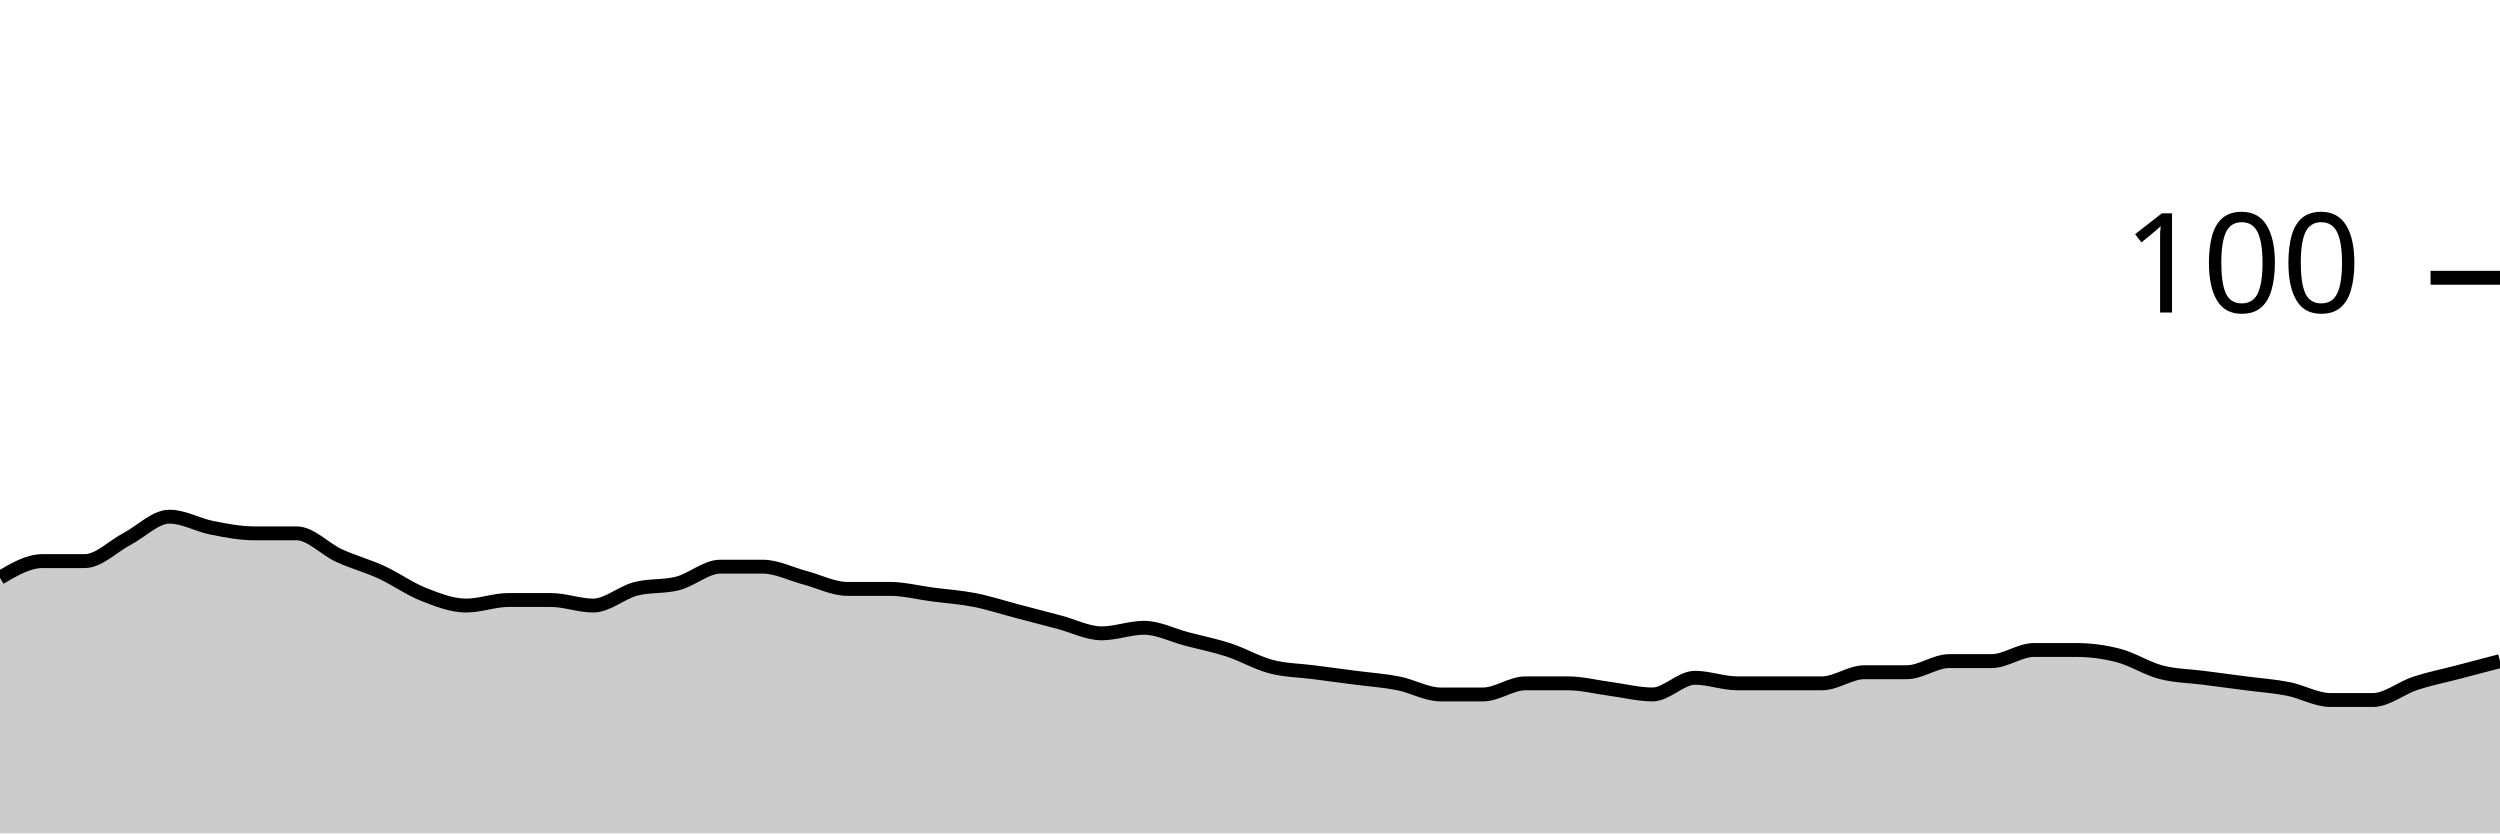
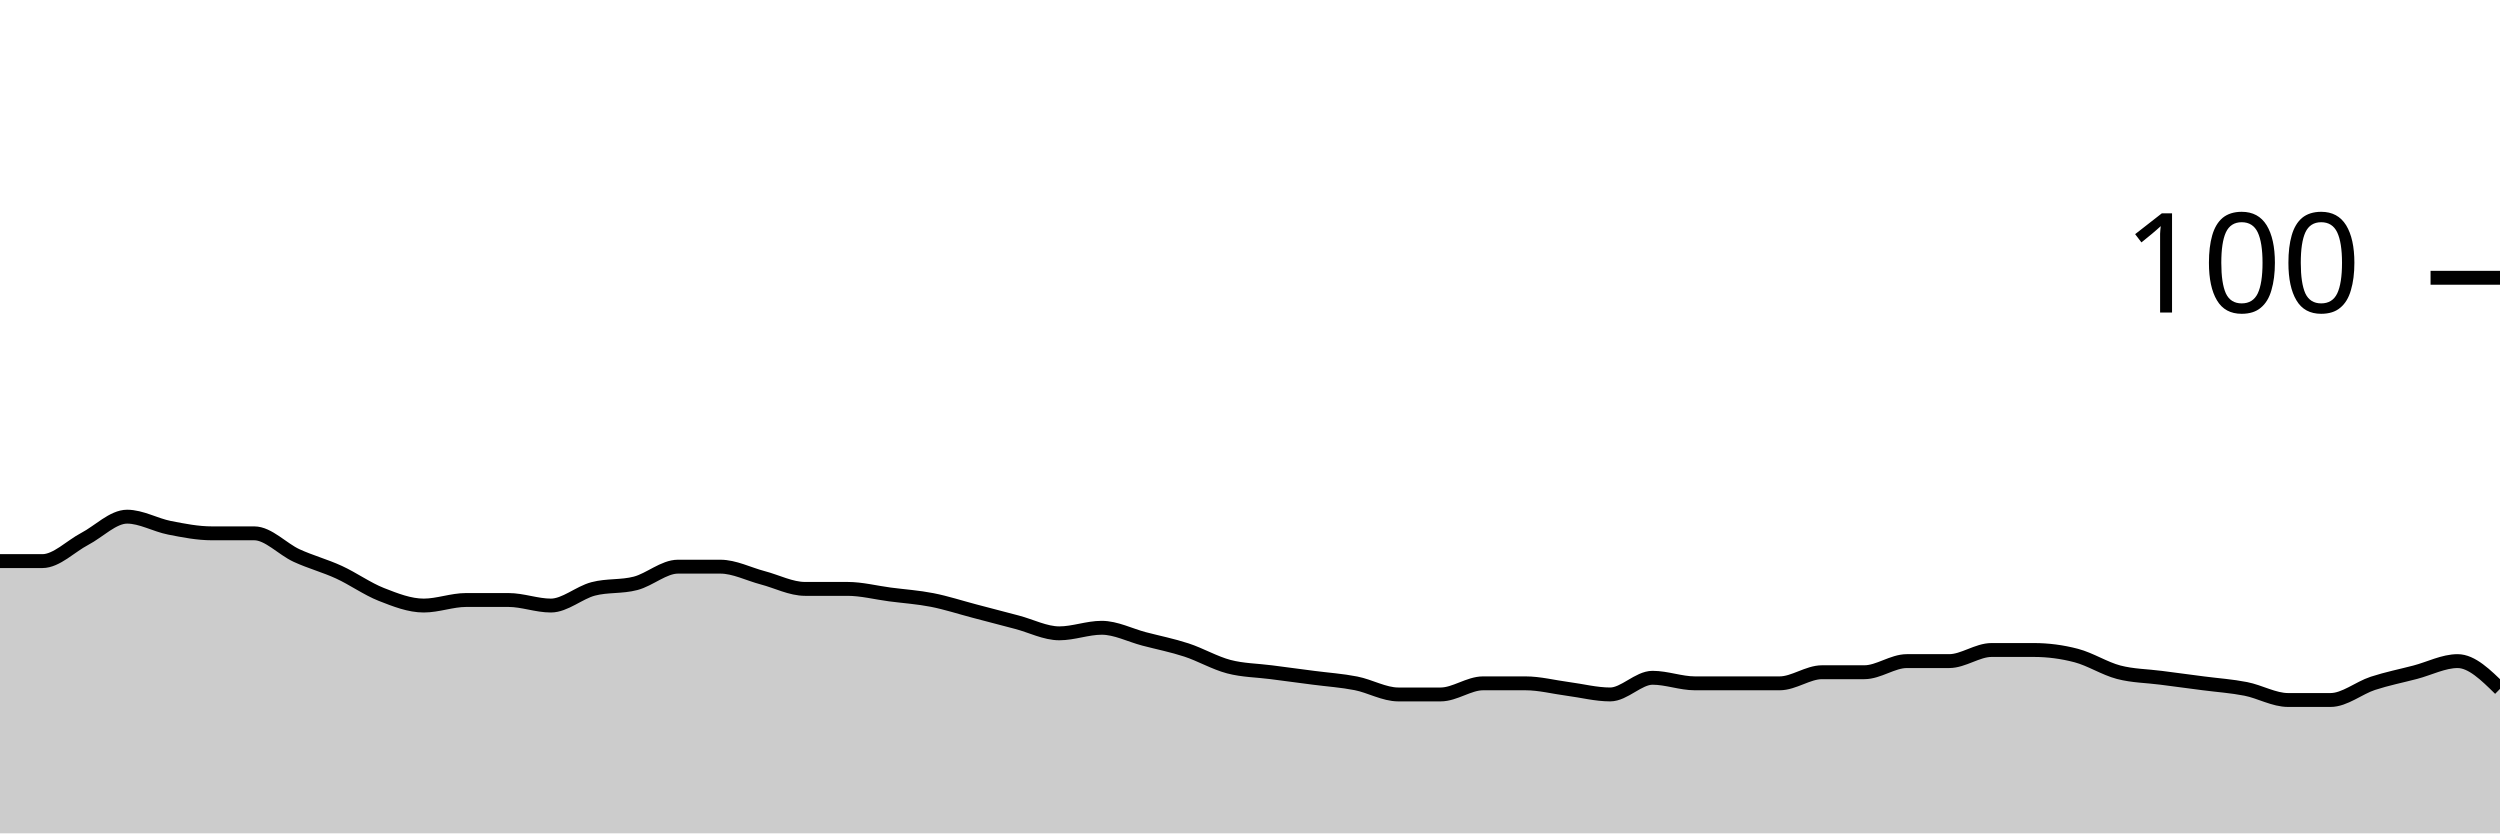
<svg xmlns="http://www.w3.org/2000/svg" viewBox="0 0 180 60">
  <g transform="translate(0,20)">
-     <path class="area" fill="rgba(0, 0, 0, 0.2)" d="M0,21.6C1.017,21,2.034,20.4,3.051,20.4C4.068,20.4,5.085,20.4,6.102,20.4C7.119,20.4,8.136,19.333,9.153,18.8C10.169,18.267,11.186,17.2,12.203,17.2C13.22,17.2,14.237,17.8,15.254,18C16.271,18.2,17.288,18.4,18.305,18.4C19.322,18.4,20.339,18.4,21.356,18.4C22.373,18.4,23.39,19.533,24.407,20C25.424,20.467,26.441,20.733,27.458,21.2C28.475,21.667,29.492,22.4,30.508,22.8C31.525,23.2,32.542,23.6,33.559,23.6C34.576,23.6,35.593,23.2,36.61,23.2C37.627,23.2,38.644,23.2,39.661,23.2C40.678,23.2,41.695,23.6,42.712,23.6C43.729,23.6,44.746,22.667,45.763,22.4C46.78,22.133,47.797,22.267,48.814,22C49.831,21.733,50.847,20.8,51.864,20.8C52.881,20.8,53.898,20.8,54.915,20.8C55.932,20.8,56.949,21.333,57.966,21.6C58.983,21.867,60,22.4,61.017,22.4C62.034,22.4,63.051,22.4,64.068,22.4C65.085,22.4,66.102,22.667,67.119,22.8C68.136,22.933,69.153,23,70.169,23.2C71.186,23.4,72.203,23.733,73.22,24C74.237,24.267,75.254,24.533,76.271,24.8C77.288,25.067,78.305,25.6,79.322,25.6C80.339,25.6,81.356,25.2,82.373,25.2C83.39,25.2,84.407,25.733,85.424,26C86.441,26.267,87.458,26.467,88.475,26.8C89.492,27.133,90.508,27.733,91.525,28C92.542,28.267,93.559,28.267,94.576,28.4C95.593,28.533,96.61,28.667,97.627,28.8C98.644,28.933,99.661,29,100.678,29.2C101.695,29.4,102.712,30,103.729,30C104.746,30,105.763,30,106.78,30C107.797,30,108.814,29.2,109.831,29.2C110.847,29.2,111.864,29.2,112.881,29.2C113.898,29.2,114.915,29.467,115.932,29.6C116.949,29.733,117.966,30,118.983,30C120,30,121.017,28.8,122.034,28.8C123.051,28.8,124.068,29.2,125.085,29.2C126.102,29.2,127.119,29.2,128.136,29.2C129.153,29.2,130.169,29.2,131.186,29.2C132.203,29.2,133.22,28.4,134.237,28.4C135.254,28.4,136.271,28.4,137.288,28.4C138.305,28.4,139.322,27.6,140.339,27.6C141.356,27.6,142.373,27.6,143.39,27.6C144.407,27.6,145.424,26.8,146.441,26.8C147.458,26.8,148.475,26.8,149.492,26.8C150.508,26.8,151.525,26.933,152.542,27.2C153.559,27.467,154.576,28.133,155.593,28.4C156.61,28.667,157.627,28.667,158.644,28.8C159.661,28.933,160.678,29.067,161.695,29.2C162.712,29.333,163.729,29.4,164.746,29.6C165.763,29.8,166.78,30.4,167.797,30.4C168.814,30.4,169.831,30.4,170.847,30.4C171.864,30.4,172.881,29.533,173.898,29.2C174.915,28.867,175.932,28.667,176.949,28.4C177.966,28.133,178.983,27.867,180,27.6L180,40C178.983,40,177.966,40,176.949,40C175.932,40,174.915,40,173.898,40C172.881,40,171.864,40,170.847,40C169.831,40,168.814,40,167.797,40C166.78,40,165.763,40,164.746,40C163.729,40,162.712,40,161.695,40C160.678,40,159.661,40,158.644,40C157.627,40,156.61,40,155.593,40C154.576,40,153.559,40,152.542,40C151.525,40,150.508,40,149.492,40C148.475,40,147.458,40,146.441,40C145.424,40,144.407,40,143.39,40C142.373,40,141.356,40,140.339,40C139.322,40,138.305,40,137.288,40C136.271,40,135.254,40,134.237,40C133.22,40,132.203,40,131.186,40C130.169,40,129.153,40,128.136,40C127.119,40,126.102,40,125.085,40C124.068,40,123.051,40,122.034,40C121.017,40,120,40,118.983,40C117.966,40,116.949,40,115.932,40C114.915,40,113.898,40,112.881,40C111.864,40,110.847,40,109.831,40C108.814,40,107.797,40,106.78,40C105.763,40,104.746,40,103.729,40C102.712,40,101.695,40,100.678,40C99.661,40,98.644,40,97.627,40C96.61,40,95.593,40,94.576,40C93.559,40,92.542,40,91.525,40C90.508,40,89.492,40,88.475,40C87.458,40,86.441,40,85.424,40C84.407,40,83.39,40,82.373,40C81.356,40,80.339,40,79.322,40C78.305,40,77.288,40,76.271,40C75.254,40,74.237,40,73.22,40C72.203,40,71.186,40,70.169,40C69.153,40,68.136,40,67.119,40C66.102,40,65.085,40,64.068,40C63.051,40,62.034,40,61.017,40C60,40,58.983,40,57.966,40C56.949,40,55.932,40,54.915,40C53.898,40,52.881,40,51.864,40C50.847,40,49.831,40,48.814,40C47.797,40,46.78,40,45.763,40C44.746,40,43.729,40,42.712,40C41.695,40,40.678,40,39.661,40C38.644,40,37.627,40,36.61,40C35.593,40,34.576,40,33.559,40C32.542,40,31.525,40,30.508,40C29.492,40,28.475,40,27.458,40C26.441,40,25.424,40,24.407,40C23.39,40,22.373,40,21.356,40C20.339,40,19.322,40,18.305,40C17.288,40,16.271,40,15.254,40C14.237,40,13.22,40,12.203,40C11.186,40,10.169,40,9.153,40C8.136,40,7.119,40,6.102,40C5.085,40,4.068,40,3.051,40C2.034,40,1.017,40,0,40Z" />
-     <path class="line" stroke="black" fill="none" d="M0,21.6C1.017,21,2.034,20.4,3.051,20.4C4.068,20.4,5.085,20.4,6.102,20.4C7.119,20.4,8.136,19.333,9.153,18.8C10.169,18.267,11.186,17.2,12.203,17.2C13.22,17.2,14.237,17.8,15.254,18C16.271,18.2,17.288,18.4,18.305,18.4C19.322,18.4,20.339,18.4,21.356,18.4C22.373,18.4,23.39,19.533,24.407,20C25.424,20.467,26.441,20.733,27.458,21.2C28.475,21.667,29.492,22.4,30.508,22.8C31.525,23.2,32.542,23.6,33.559,23.6C34.576,23.6,35.593,23.2,36.61,23.2C37.627,23.2,38.644,23.2,39.661,23.2C40.678,23.2,41.695,23.6,42.712,23.6C43.729,23.6,44.746,22.667,45.763,22.4C46.78,22.133,47.797,22.267,48.814,22C49.831,21.733,50.847,20.8,51.864,20.8C52.881,20.8,53.898,20.8,54.915,20.8C55.932,20.8,56.949,21.333,57.966,21.6C58.983,21.867,60,22.4,61.017,22.4C62.034,22.4,63.051,22.4,64.068,22.4C65.085,22.4,66.102,22.667,67.119,22.8C68.136,22.933,69.153,23,70.169,23.2C71.186,23.4,72.203,23.733,73.22,24C74.237,24.267,75.254,24.533,76.271,24.8C77.288,25.067,78.305,25.6,79.322,25.6C80.339,25.6,81.356,25.2,82.373,25.2C83.39,25.2,84.407,25.733,85.424,26C86.441,26.267,87.458,26.467,88.475,26.8C89.492,27.133,90.508,27.733,91.525,28C92.542,28.267,93.559,28.267,94.576,28.4C95.593,28.533,96.61,28.667,97.627,28.8C98.644,28.933,99.661,29,100.678,29.2C101.695,29.4,102.712,30,103.729,30C104.746,30,105.763,30,106.78,30C107.797,30,108.814,29.2,109.831,29.2C110.847,29.2,111.864,29.2,112.881,29.2C113.898,29.2,114.915,29.467,115.932,29.6C116.949,29.733,117.966,30,118.983,30C120,30,121.017,28.8,122.034,28.8C123.051,28.8,124.068,29.2,125.085,29.2C126.102,29.2,127.119,29.2,128.136,29.2C129.153,29.2,130.169,29.2,131.186,29.2C132.203,29.2,133.22,28.4,134.237,28.4C135.254,28.4,136.271,28.4,137.288,28.4C138.305,28.4,139.322,27.6,140.339,27.6C141.356,27.6,142.373,27.6,143.39,27.6C144.407,27.6,145.424,26.8,146.441,26.8C147.458,26.8,148.475,26.8,149.492,26.8C150.508,26.8,151.525,26.933,152.542,27.2C153.559,27.467,154.576,28.133,155.593,28.4C156.61,28.667,157.627,28.667,158.644,28.8C159.661,28.933,160.678,29.067,161.695,29.2C162.712,29.333,163.729,29.4,164.746,29.6C165.763,29.8,166.78,30.4,167.797,30.4C168.814,30.4,169.831,30.4,170.847,30.4C171.864,30.4,172.881,29.533,173.898,29.2C174.915,28.867,175.932,28.667,176.949,28.4C177.966,28.133,178.983,27.867,180,27.6" />
+     <path class="area" fill="rgba(0, 0, 0, 0.2)" d="M0,20.4C1.017,20.4,2.034,20.4,3.051,20.4C4.068,20.4,5.085,19.333,6.102,18.8C7.119,18.267,8.136,17.2,9.153,17.2C10.169,17.2,11.186,17.8,12.203,18C13.22,18.2,14.237,18.4,15.254,18.4C16.271,18.4,17.288,18.4,18.305,18.4C19.322,18.4,20.339,19.533,21.356,20C22.373,20.467,23.39,20.733,24.407,21.2C25.424,21.667,26.441,22.4,27.458,22.8C28.475,23.2,29.492,23.6,30.508,23.6C31.525,23.6,32.542,23.2,33.559,23.2C34.576,23.2,35.593,23.2,36.61,23.2C37.627,23.2,38.644,23.6,39.661,23.6C40.678,23.6,41.695,22.667,42.712,22.4C43.729,22.133,44.746,22.267,45.763,22C46.78,21.733,47.797,20.8,48.814,20.8C49.831,20.8,50.847,20.8,51.864,20.8C52.881,20.8,53.898,21.333,54.915,21.6C55.932,21.867,56.949,22.4,57.966,22.4C58.983,22.4,60,22.4,61.017,22.4C62.034,22.4,63.051,22.667,64.068,22.8C65.085,22.933,66.102,23,67.119,23.2C68.136,23.4,69.153,23.733,70.169,24C71.186,24.267,72.203,24.533,73.22,24.8C74.237,25.067,75.254,25.6,76.271,25.6C77.288,25.6,78.305,25.2,79.322,25.2C80.339,25.2,81.356,25.733,82.373,26C83.39,26.267,84.407,26.467,85.424,26.8C86.441,27.133,87.458,27.733,88.475,28C89.492,28.267,90.508,28.267,91.525,28.4C92.542,28.533,93.559,28.667,94.576,28.8C95.593,28.933,96.61,29,97.627,29.2C98.644,29.4,99.661,30,100.678,30C101.695,30,102.712,30,103.729,30C104.746,30,105.763,29.2,106.78,29.2C107.797,29.2,108.814,29.2,109.831,29.2C110.847,29.2,111.864,29.467,112.881,29.6C113.898,29.733,114.915,30,115.932,30C116.949,30,117.966,28.8,118.983,28.8C120,28.8,121.017,29.2,122.034,29.2C123.051,29.2,124.068,29.2,125.085,29.2C126.102,29.2,127.119,29.2,128.136,29.2C129.153,29.2,130.169,28.4,131.186,28.4C132.203,28.4,133.22,28.4,134.237,28.4C135.254,28.4,136.271,27.6,137.288,27.6C138.305,27.6,139.322,27.6,140.339,27.6C141.356,27.6,142.373,26.8,143.39,26.8C144.407,26.8,145.424,26.8,146.441,26.8C147.458,26.8,148.475,26.933,149.492,27.2C150.508,27.467,151.525,28.133,152.542,28.4C153.559,28.667,154.576,28.667,155.593,28.8C156.61,28.933,157.627,29.067,158.644,29.2C159.661,29.333,160.678,29.4,161.695,29.6C162.712,29.8,163.729,30.4,164.746,30.4C165.763,30.4,166.78,30.4,167.797,30.4C168.814,30.4,169.831,29.533,170.847,29.2C171.864,28.867,172.881,28.667,173.898,28.4C174.915,28.133,175.932,27.6,176.949,27.6C177.966,27.6,178.983,28.6,180,29.6L180,40C178.983,40,177.966,40,176.949,40C175.932,40,174.915,40,173.898,40C172.881,40,171.864,40,170.847,40C169.831,40,168.814,40,167.797,40C166.78,40,165.763,40,164.746,40C163.729,40,162.712,40,161.695,40C160.678,40,159.661,40,158.644,40C157.627,40,156.61,40,155.593,40C154.576,40,153.559,40,152.542,40C151.525,40,150.508,40,149.492,40C148.475,40,147.458,40,146.441,40C145.424,40,144.407,40,143.39,40C142.373,40,141.356,40,140.339,40C139.322,40,138.305,40,137.288,40C136.271,40,135.254,40,134.237,40C133.22,40,132.203,40,131.186,40C130.169,40,129.153,40,128.136,40C127.119,40,126.102,40,125.085,40C124.068,40,123.051,40,122.034,40C121.017,40,120,40,118.983,40C117.966,40,116.949,40,115.932,40C114.915,40,113.898,40,112.881,40C111.864,40,110.847,40,109.831,40C108.814,40,107.797,40,106.78,40C105.763,40,104.746,40,103.729,40C102.712,40,101.695,40,100.678,40C99.661,40,98.644,40,97.627,40C96.61,40,95.593,40,94.576,40C93.559,40,92.542,40,91.525,40C90.508,40,89.492,40,88.475,40C87.458,40,86.441,40,85.424,40C84.407,40,83.39,40,82.373,40C81.356,40,80.339,40,79.322,40C78.305,40,77.288,40,76.271,40C75.254,40,74.237,40,73.22,40C72.203,40,71.186,40,70.169,40C69.153,40,68.136,40,67.119,40C66.102,40,65.085,40,64.068,40C63.051,40,62.034,40,61.017,40C60,40,58.983,40,57.966,40C56.949,40,55.932,40,54.915,40C53.898,40,52.881,40,51.864,40C50.847,40,49.831,40,48.814,40C47.797,40,46.78,40,45.763,40C44.746,40,43.729,40,42.712,40C41.695,40,40.678,40,39.661,40C38.644,40,37.627,40,36.61,40C35.593,40,34.576,40,33.559,40C32.542,40,31.525,40,30.508,40C29.492,40,28.475,40,27.458,40C26.441,40,25.424,40,24.407,40C23.39,40,22.373,40,21.356,40C20.339,40,19.322,40,18.305,40C17.288,40,16.271,40,15.254,40C14.237,40,13.22,40,12.203,40C11.186,40,10.169,40,9.153,40C8.136,40,7.119,40,6.102,40C5.085,40,4.068,40,3.051,40C2.034,40,1.017,40,0,40Z" />
+     <path class="line" stroke="black" fill="none" d="M0,20.4C1.017,20.4,2.034,20.4,3.051,20.4C4.068,20.4,5.085,19.333,6.102,18.8C7.119,18.267,8.136,17.2,9.153,17.2C10.169,17.2,11.186,17.8,12.203,18C13.22,18.2,14.237,18.4,15.254,18.4C16.271,18.4,17.288,18.4,18.305,18.4C19.322,18.4,20.339,19.533,21.356,20C22.373,20.467,23.39,20.733,24.407,21.2C25.424,21.667,26.441,22.4,27.458,22.8C28.475,23.2,29.492,23.6,30.508,23.6C31.525,23.6,32.542,23.2,33.559,23.2C34.576,23.2,35.593,23.2,36.61,23.2C37.627,23.2,38.644,23.6,39.661,23.6C40.678,23.6,41.695,22.667,42.712,22.4C43.729,22.133,44.746,22.267,45.763,22C46.78,21.733,47.797,20.8,48.814,20.8C49.831,20.8,50.847,20.8,51.864,20.8C52.881,20.8,53.898,21.333,54.915,21.6C55.932,21.867,56.949,22.4,57.966,22.4C58.983,22.4,60,22.4,61.017,22.4C62.034,22.4,63.051,22.667,64.068,22.8C65.085,22.933,66.102,23,67.119,23.2C68.136,23.4,69.153,23.733,70.169,24C71.186,24.267,72.203,24.533,73.22,24.8C74.237,25.067,75.254,25.6,76.271,25.6C77.288,25.6,78.305,25.2,79.322,25.2C80.339,25.2,81.356,25.733,82.373,26C83.39,26.267,84.407,26.467,85.424,26.8C86.441,27.133,87.458,27.733,88.475,28C89.492,28.267,90.508,28.267,91.525,28.4C92.542,28.533,93.559,28.667,94.576,28.8C95.593,28.933,96.61,29,97.627,29.2C98.644,29.4,99.661,30,100.678,30C101.695,30,102.712,30,103.729,30C104.746,30,105.763,29.2,106.78,29.2C107.797,29.2,108.814,29.2,109.831,29.2C110.847,29.2,111.864,29.467,112.881,29.6C113.898,29.733,114.915,30,115.932,30C116.949,30,117.966,28.8,118.983,28.8C120,28.8,121.017,29.2,122.034,29.2C123.051,29.2,124.068,29.2,125.085,29.2C126.102,29.2,127.119,29.2,128.136,29.2C129.153,29.2,130.169,28.4,131.186,28.4C132.203,28.4,133.22,28.4,134.237,28.4C135.254,28.4,136.271,27.6,137.288,27.6C138.305,27.6,139.322,27.6,140.339,27.6C141.356,27.6,142.373,26.8,143.39,26.8C144.407,26.8,145.424,26.8,146.441,26.8C147.458,26.8,148.475,26.933,149.492,27.2C150.508,27.467,151.525,28.133,152.542,28.4C153.559,28.667,154.576,28.667,155.593,28.8C156.61,28.933,157.627,29.067,158.644,29.2C159.661,29.333,160.678,29.4,161.695,29.6C162.712,29.8,163.729,30.4,164.746,30.4C165.763,30.4,166.78,30.4,167.797,30.4C168.814,30.4,169.831,29.533,170.847,29.2C171.864,28.867,172.881,28.667,173.898,28.4C174.915,28.133,175.932,27.6,176.949,27.6C177.966,27.6,178.983,28.6,180,29.6" />
    <path class="axis-ceiling" stroke-width="1" stroke="black" fill="none" d="M175,0L180,0" />
    <text class="axis-ceiling-label" font-family="sans-serif" text-anchor="end" font-size="10px" x="170" y="2.5">100</text>
  </g>
</svg>
